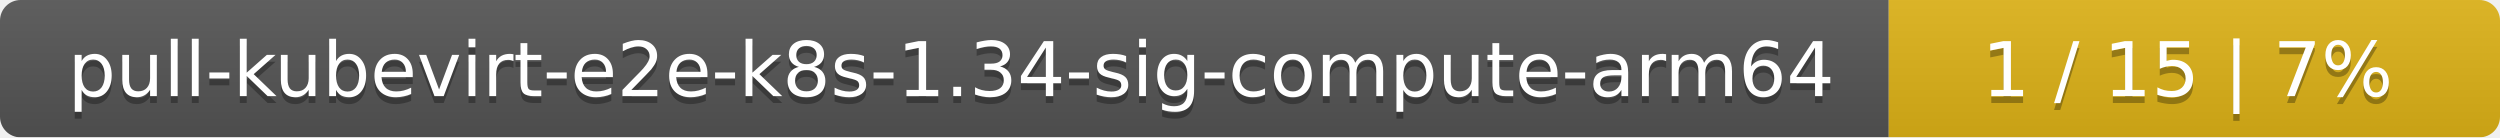
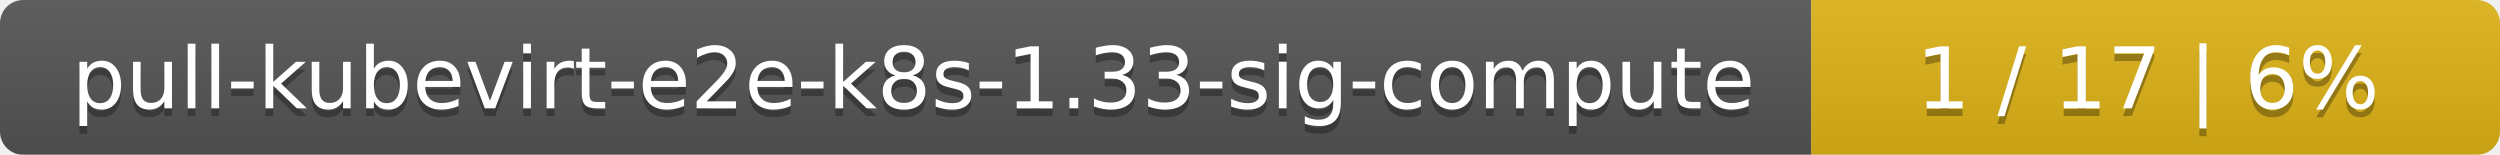
- <svg xmlns="http://www.w3.org/2000/svg" width="364" height="20">
+ <svg xmlns="http://www.w3.org/2000/svg" width="323" height="20">
  <linearGradient id="smooth" x2="0" y2="100%">
    <stop offset="0" stop-color="#bbb" stop-opacity=".1" />
    <stop offset="1" stop-opacity=".1" />
  </linearGradient>
  <mask id="round">
-     <rect width="364" height="20" rx="3" fill="#fff" />
+     <rect width="323" height="20" rx="3" fill="#fff" />
  </mask>
  <g mask="url(#round)">
-     <rect width="275" height="20" fill="#555" />
-     <rect x="275" width="89" height="20" fill="#dfb317" />
-     <rect width="364" height="20" fill="url(#smooth)" />
+     <rect width="234" height="20" fill="#555" />
+     <rect x="234" width="89" height="20" fill="#dfb317" />
+     <rect width="323" height="20" fill="url(#smooth)" />
  </g>
  <g fill="#fff" text-anchor="middle" font-family="DejaVu Sans,Verdana,Geneva,sans-serif" font-size="11">
-     <text x="138.5" y="15" fill="#010101" fill-opacity=".3">pull-kubevirt-e2e-k8s-1.34-sig-compute-arm64</text>
-     <text x="138.5" y="14">pull-kubevirt-e2e-k8s-1.34-sig-compute-arm64</text>
-     <text x="318.5" y="15" fill="#010101" fill-opacity=".3">1 / 15    |    7%</text>
-     <text x="318.5" y="14">1 / 15    |    7%</text>
+     <text x="118" y="15" fill="#010101" fill-opacity=".3">pull-kubevirt-e2e-k8s-1.33-sig-compute</text>
+     <text x="118" y="14">pull-kubevirt-e2e-k8s-1.33-sig-compute</text>
+     <text x="277.5" y="15" fill="#010101" fill-opacity=".3">1 / 17    |    6%</text>
+     <text x="277.5" y="14">1 / 17    |    6%</text>
  </g>
</svg>
